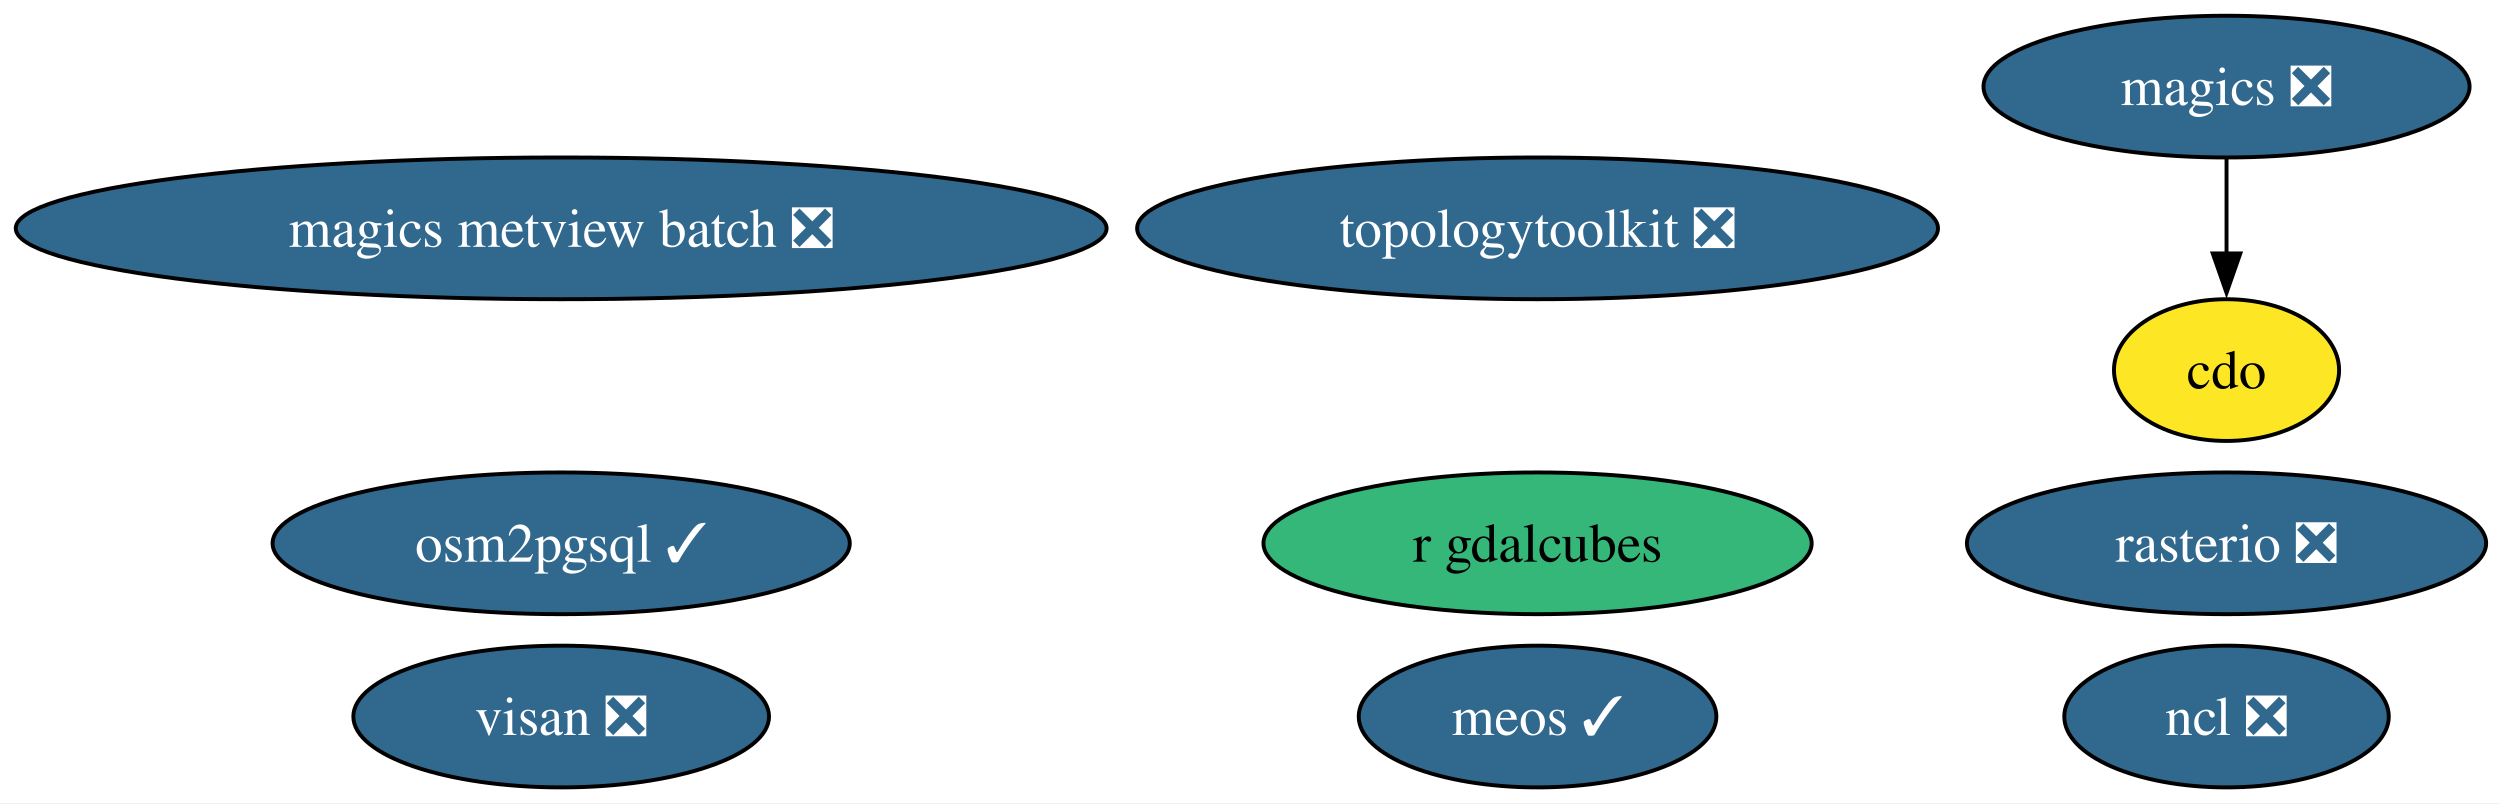
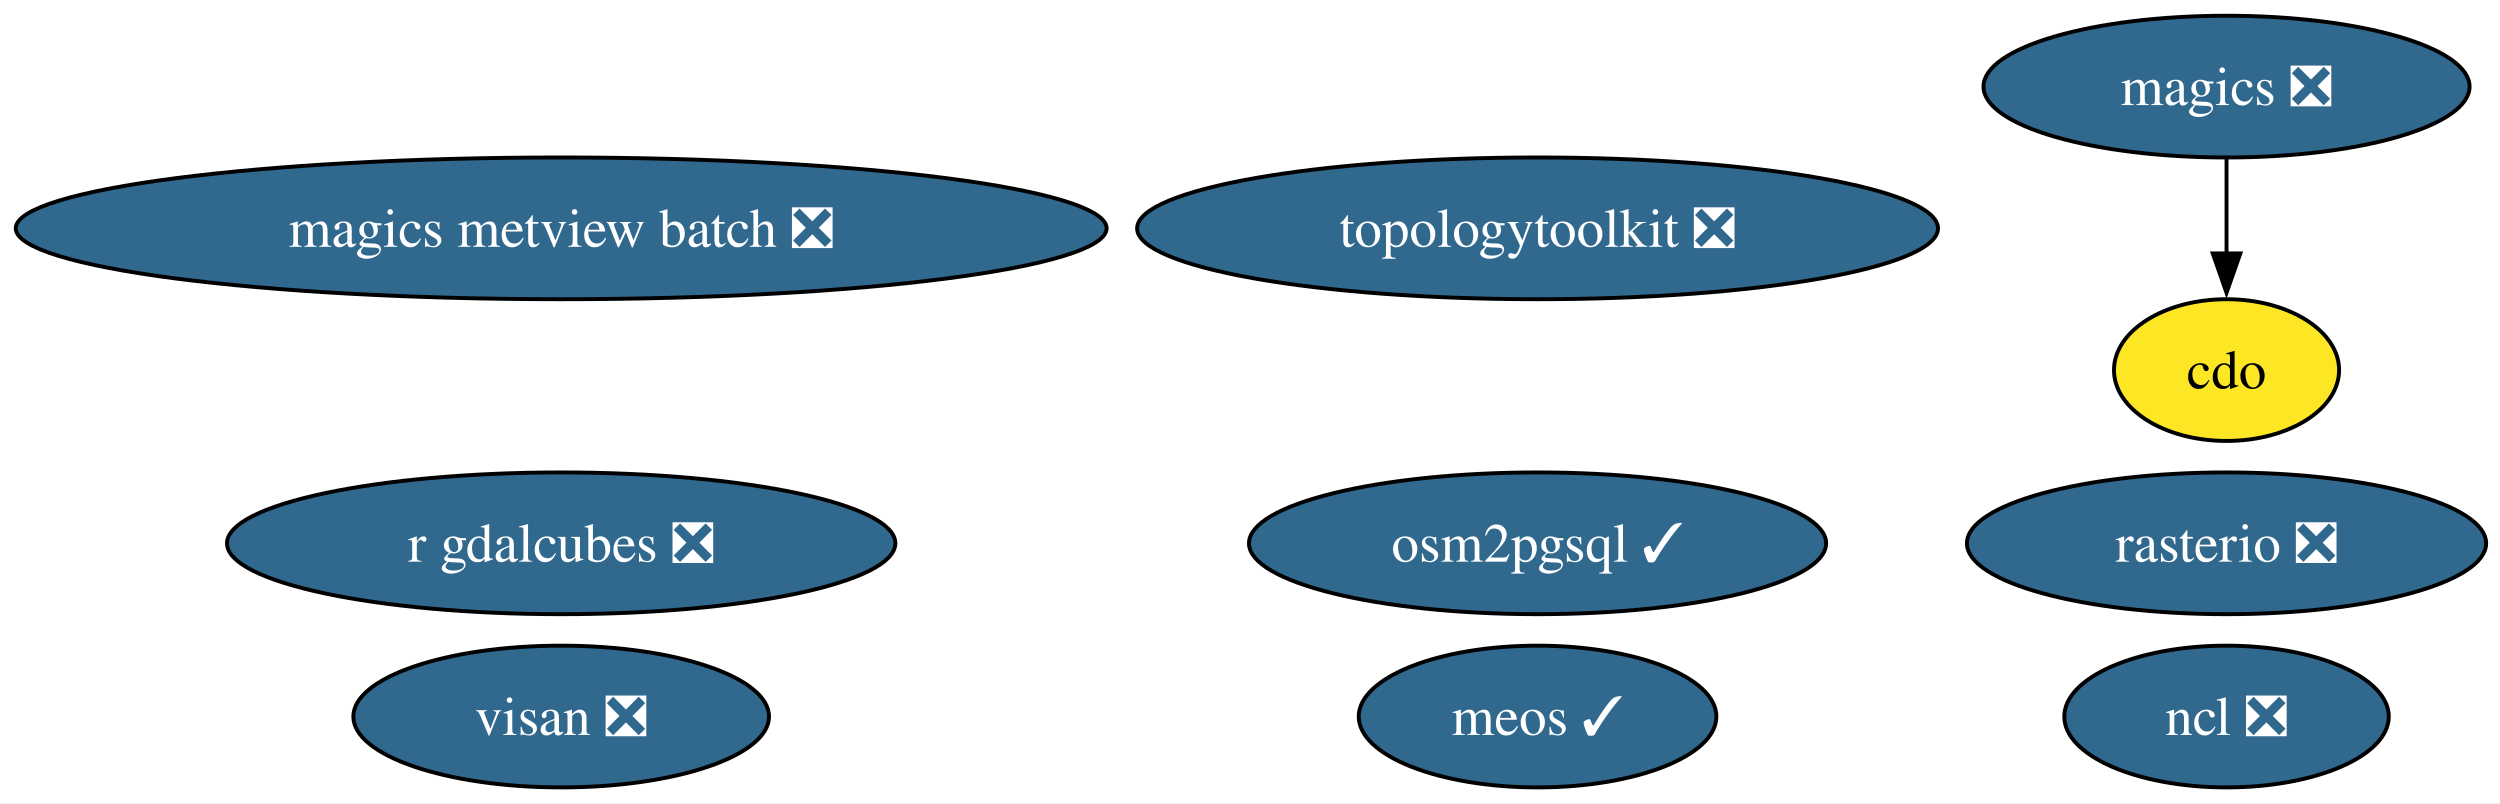
<svg xmlns="http://www.w3.org/2000/svg" xmlns:xlink="http://www.w3.org/1999/xlink" width="635pt" height="204pt" viewBox="0.00 0.00 635.00 204.00">
  <g id="graph0" class="graph" transform="scale(1 1) rotate(0) translate(4 200)">
    <polygon fill="white" stroke="none" points="-4,4 -4,-200 631.48,-200 631.48,4 -4,4" />
    <g id="node1" class="node">
      <g id="a_node1">
        <a xlink:href="https://github.com/conda-forge/cdo-feedstock" xlink:title="cdo">
          <ellipse fill="#fde725" stroke="black" cx="561.54" cy="-106" rx="28.59" ry="18" />
          <text xml:space="preserve" text-anchor="middle" x="561.54" y="-101.33" font-family="Times,serif" font-size="14.00">cdo</text>
        </a>
      </g>
    </g>
    <g id="node2" class="node">
      <g id="a_node2">
        <a xlink:href="https://github.com/conda-forge/magics-feedstock/pull/149" xlink:title="magics ❎">
          <ellipse fill="#31688e" stroke="black" cx="561.54" cy="-178" rx="61.73" ry="18" />
          <text xml:space="preserve" text-anchor="middle" x="561.54" y="-173.32" font-family="Times,serif" font-size="14.00" fill="white">magics ❎</text>
        </a>
      </g>
    </g>
    <g id="edge1" class="edge">
      <path fill="none" stroke="black" d="M561.54,-159.7C561.54,-152.41 561.54,-143.73 561.54,-135.54" />
      <polygon fill="black" stroke="black" points="565.04,-135.62 561.54,-125.62 558.04,-135.62 565.04,-135.62" />
    </g>
    <g id="node3" class="node">
      <g id="a_node3">
        <a xlink:href="https://github.com/conda-forge/ncl-feedstock/pull/170" xlink:title="ncl ❎">
          <ellipse fill="#31688e" stroke="black" cx="561.54" cy="-18" rx="41.21" ry="18" />
          <text xml:space="preserve" text-anchor="middle" x="561.54" y="-13.32" font-family="Times,serif" font-size="14.00" fill="white">ncl ❎</text>
        </a>
      </g>
    </g>
    <g id="node4" class="node">
      <g id="a_node4">
        <a xlink:href="https://github.com/conda-forge/rasterio-feedstock/pull/340" xlink:title="rasterio ❎">
          <ellipse fill="#31688e" stroke="black" cx="561.54" cy="-62" rx="65.94" ry="18" />
          <text xml:space="preserve" text-anchor="middle" x="561.54" y="-57.33" font-family="Times,serif" font-size="14.00" fill="white">rasterio ❎</text>
        </a>
      </g>
    </g>
    <g id="node5" class="node">
      <g id="a_node5">
        <a xlink:href="https://github.com/conda-forge/topologytoolkit-feedstock/pull/96" xlink:title="topologytoolkit ❎">
          <ellipse fill="#31688e" stroke="black" cx="386.54" cy="-142" rx="101.71" ry="18" />
          <text xml:space="preserve" text-anchor="middle" x="386.54" y="-137.32" font-family="Times,serif" font-size="14.00" fill="white">topologytoolkit ❎</text>
        </a>
      </g>
    </g>
    <g id="node6" class="node">
      <g id="a_node6">
        <a xlink:href="https://github.com/conda-forge/magics-metview-batch-feedstock/pull/78" xlink:title="magics metview batch ❎">
          <ellipse fill="#31688e" stroke="black" cx="138.54" cy="-142" rx="138.54" ry="18" />
          <text xml:space="preserve" text-anchor="middle" x="138.54" y="-137.32" font-family="Times,serif" font-size="14.00" fill="white">magics metview batch ❎</text>
        </a>
      </g>
    </g>
    <g id="node7" class="node">
      <g id="a_node7">
-         <a xlink:href="https://github.com/conda-forge/r-gdalcubes-feedstock" xlink:title="r gdalcubes">
-           <ellipse fill="#35b779" stroke="black" cx="386.54" cy="-62" rx="69.62" ry="18" />
-           <text xml:space="preserve" text-anchor="middle" x="386.54" y="-57.33" font-family="Times,serif" font-size="14.00">r gdalcubes</text>
+         <a xlink:href="https://github.com/conda-forge/r-gdalcubes-feedstock/pull/83" xlink:title="r gdalcubes ❎">
+           <ellipse fill="#31688e" stroke="black" cx="138.54" cy="-62" rx="84.88" ry="18" />
+           <text xml:space="preserve" text-anchor="middle" x="138.54" y="-57.33" font-family="Times,serif" font-size="14.00" fill="white">r gdalcubes ❎</text>
        </a>
      </g>
    </g>
    <g id="node8" class="node">
      <g id="a_node8">
        <a xlink:href="https://github.com/conda-forge/visan-feedstock/pull/36" xlink:title="visan ❎">
          <ellipse fill="#31688e" stroke="black" cx="138.54" cy="-18" rx="52.79" ry="18" />
          <text xml:space="preserve" text-anchor="middle" x="138.54" y="-13.32" font-family="Times,serif" font-size="14.00" fill="white">visan ❎</text>
        </a>
      </g>
    </g>
    <g id="node9" class="node">
      <g id="a_node9">
        <a xlink:href="https://github.com/conda-forge/meos-feedstock/pull/20" xlink:title="meos ✓">
          <ellipse fill="#31688e" stroke="black" cx="386.54" cy="-18" rx="45.42" ry="18" />
          <text xml:space="preserve" text-anchor="middle" x="386.54" y="-13.32" font-family="Times,serif" font-size="14.00" fill="white">meos ✓</text>
        </a>
      </g>
    </g>
    <g id="node10" class="node">
      <g id="a_node10">
        <a xlink:href="https://github.com/conda-forge/osm2pgsql-feedstock/pull/2" xlink:title="osm2pgsql ✓">
-           <ellipse fill="#31688e" stroke="black" cx="138.54" cy="-62" rx="73.3" ry="18" />
-           <text xml:space="preserve" text-anchor="middle" x="138.54" y="-57.33" font-family="Times,serif" font-size="14.00" fill="white">osm2pgsql ✓</text>
+           <ellipse fill="#31688e" stroke="black" cx="386.54" cy="-62" rx="73.3" ry="18" />
+           <text xml:space="preserve" text-anchor="middle" x="386.54" y="-57.33" font-family="Times,serif" font-size="14.00" fill="white">osm2pgsql ✓</text>
        </a>
      </g>
    </g>
  </g>
</svg>
